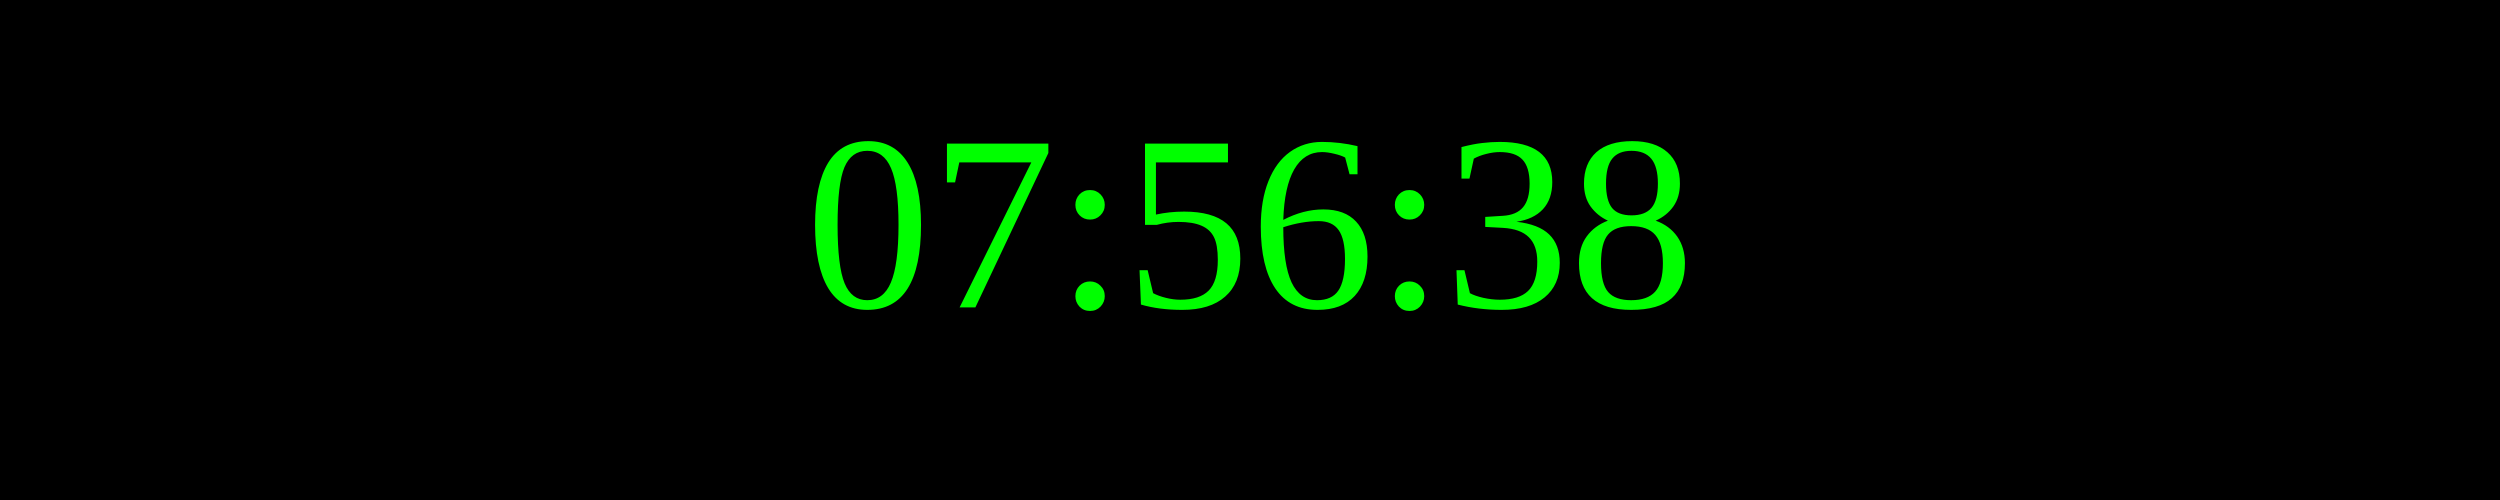
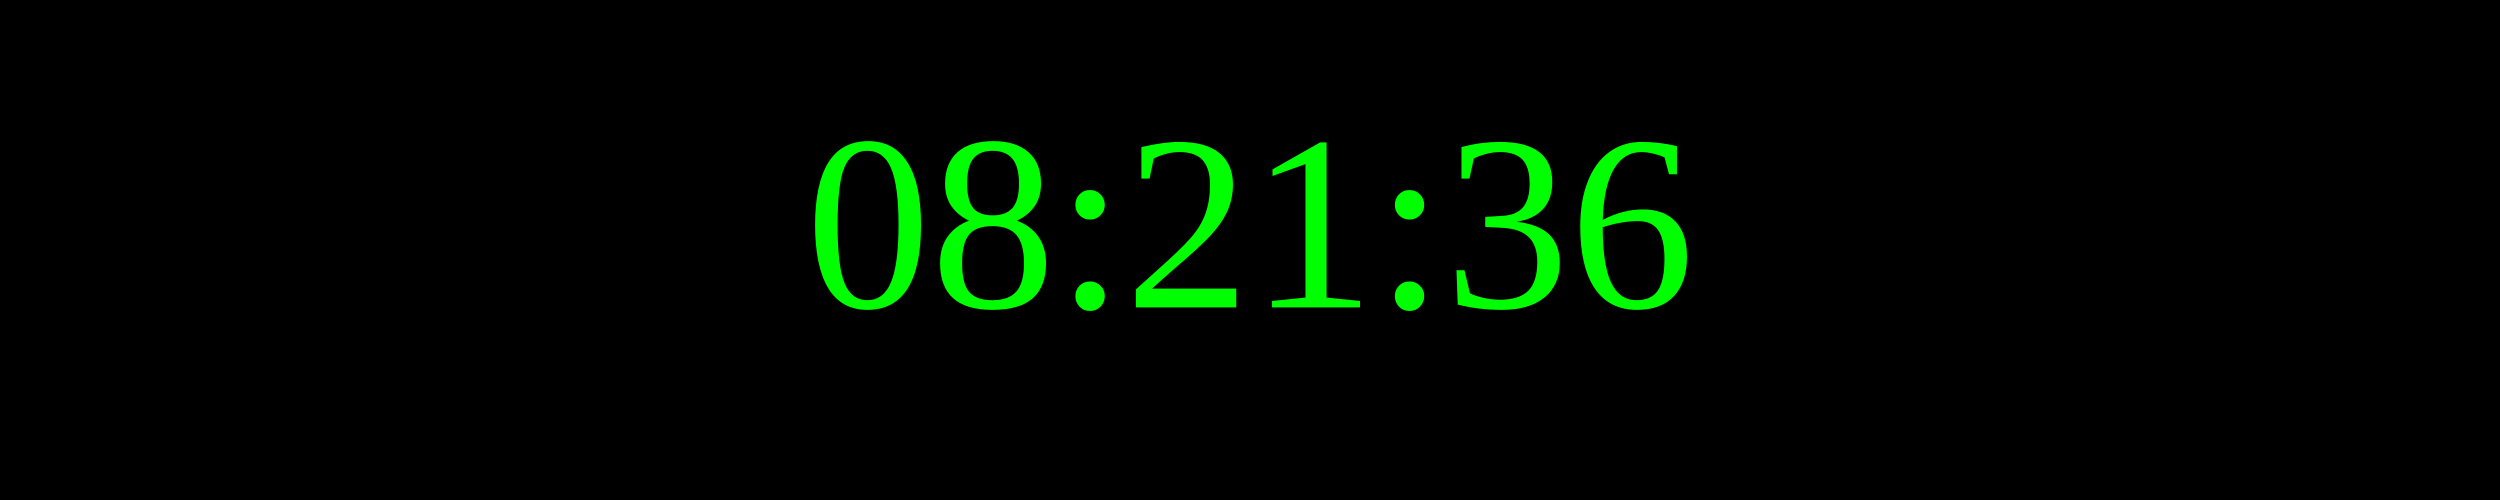
<svg xmlns="http://www.w3.org/2000/svg" width="250" height="50">
  <rect width="100%" height="100%" fill="black" />
  <text x="50%" y="50%" font-size="25" fill="lime" text-anchor="middle" dominant-baseline="middle">
- 07:56:38
+ 08:21:36
</text>
</svg>
